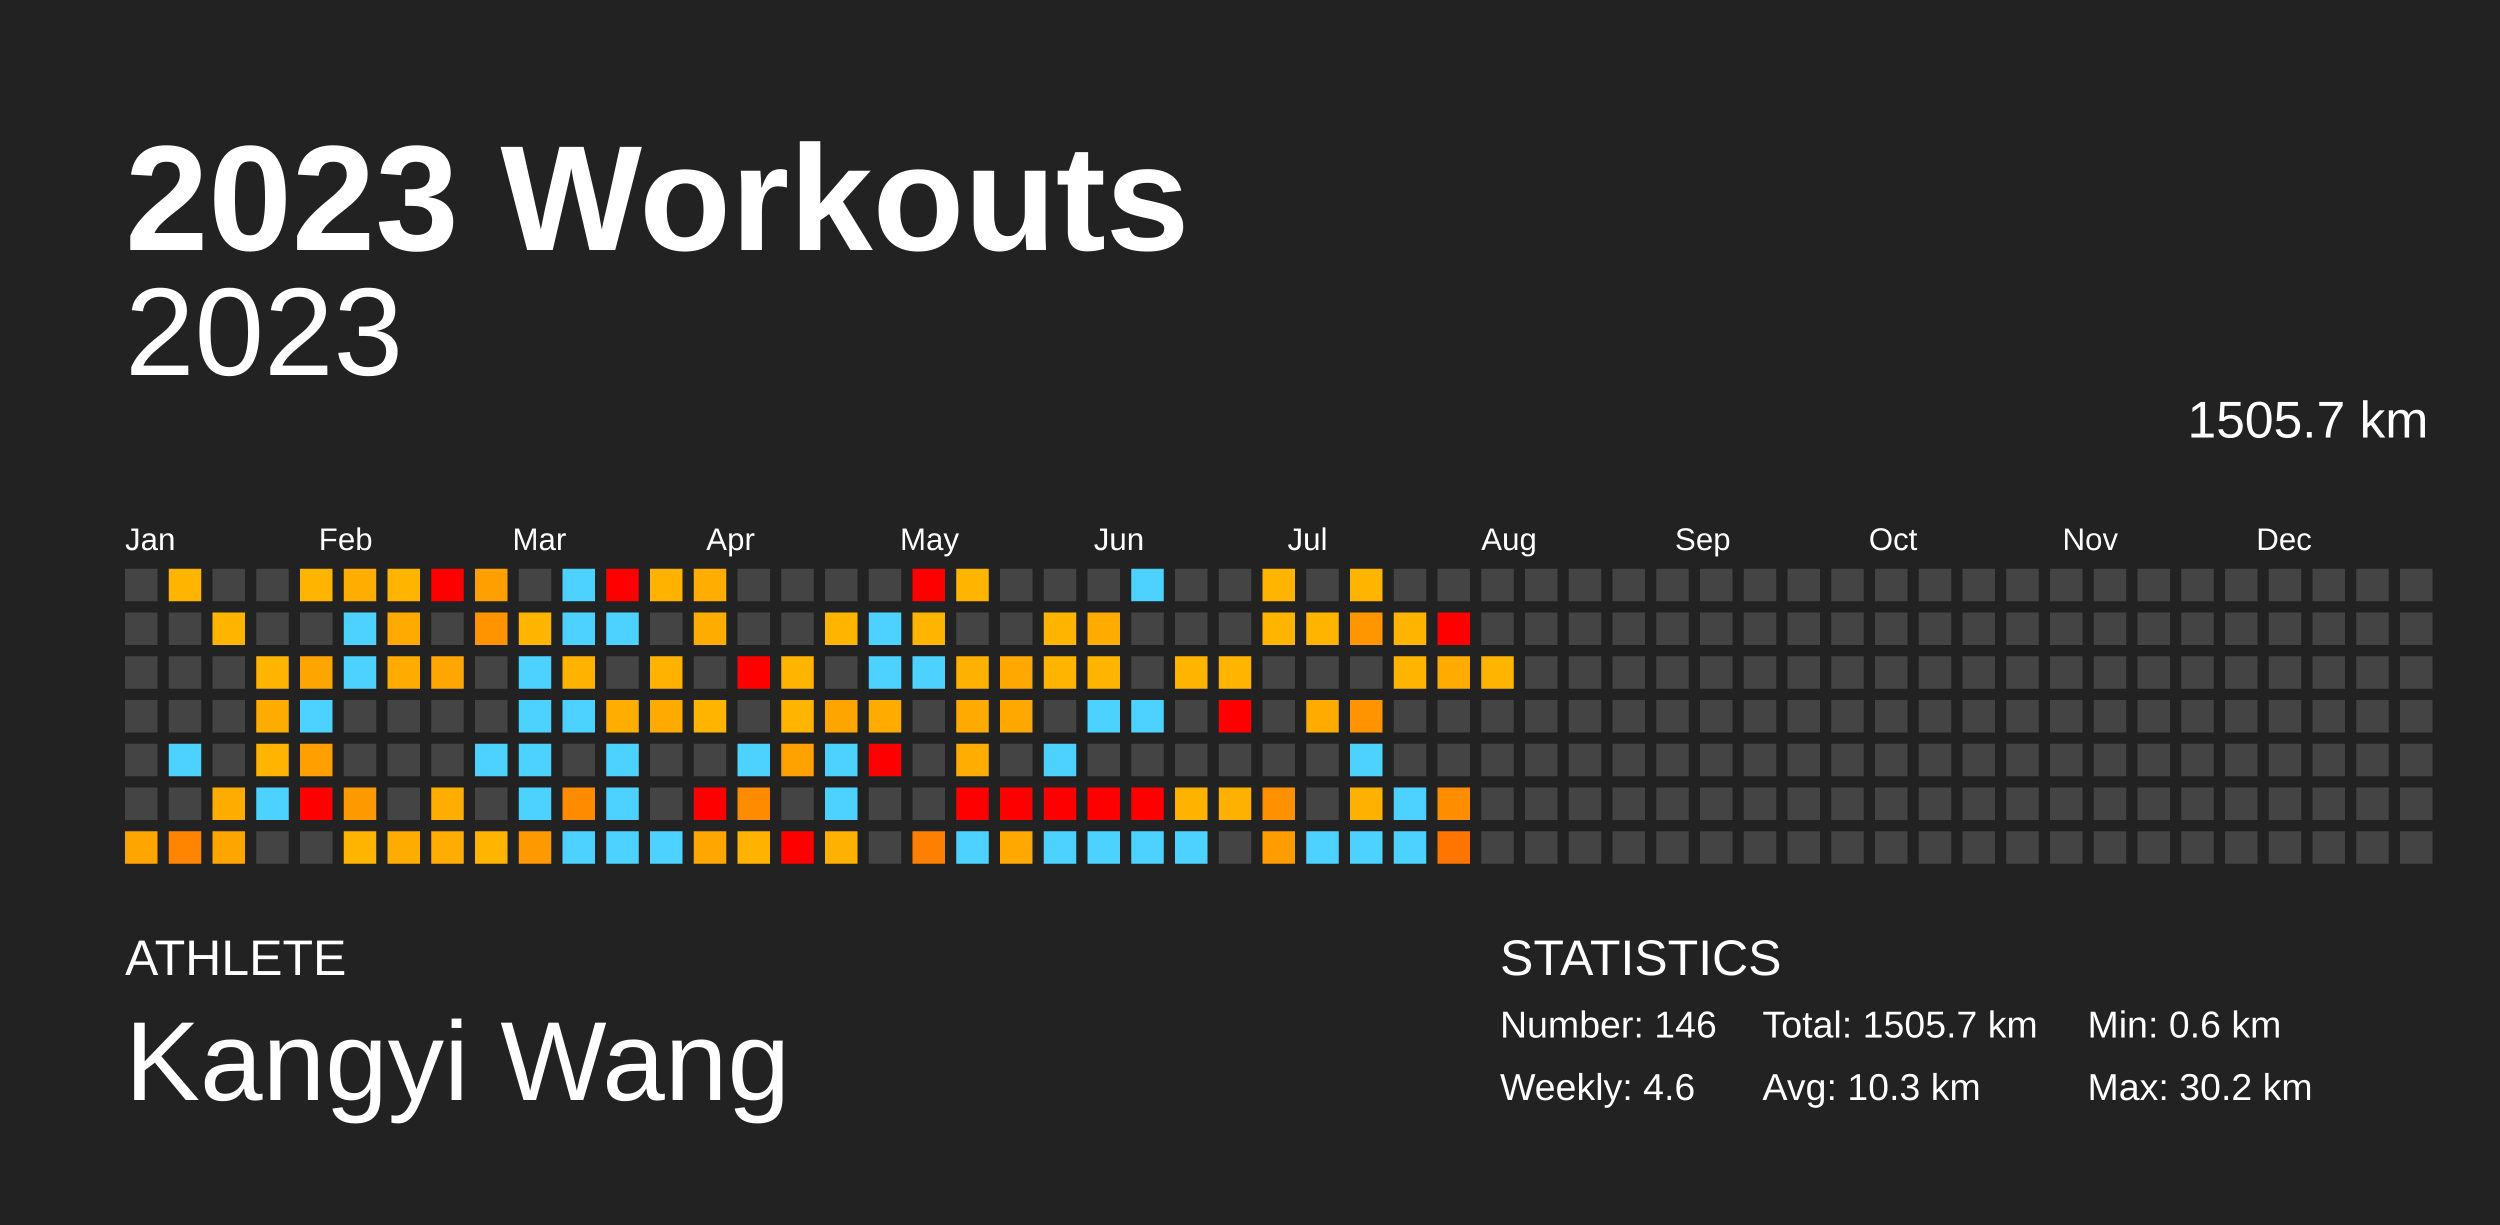
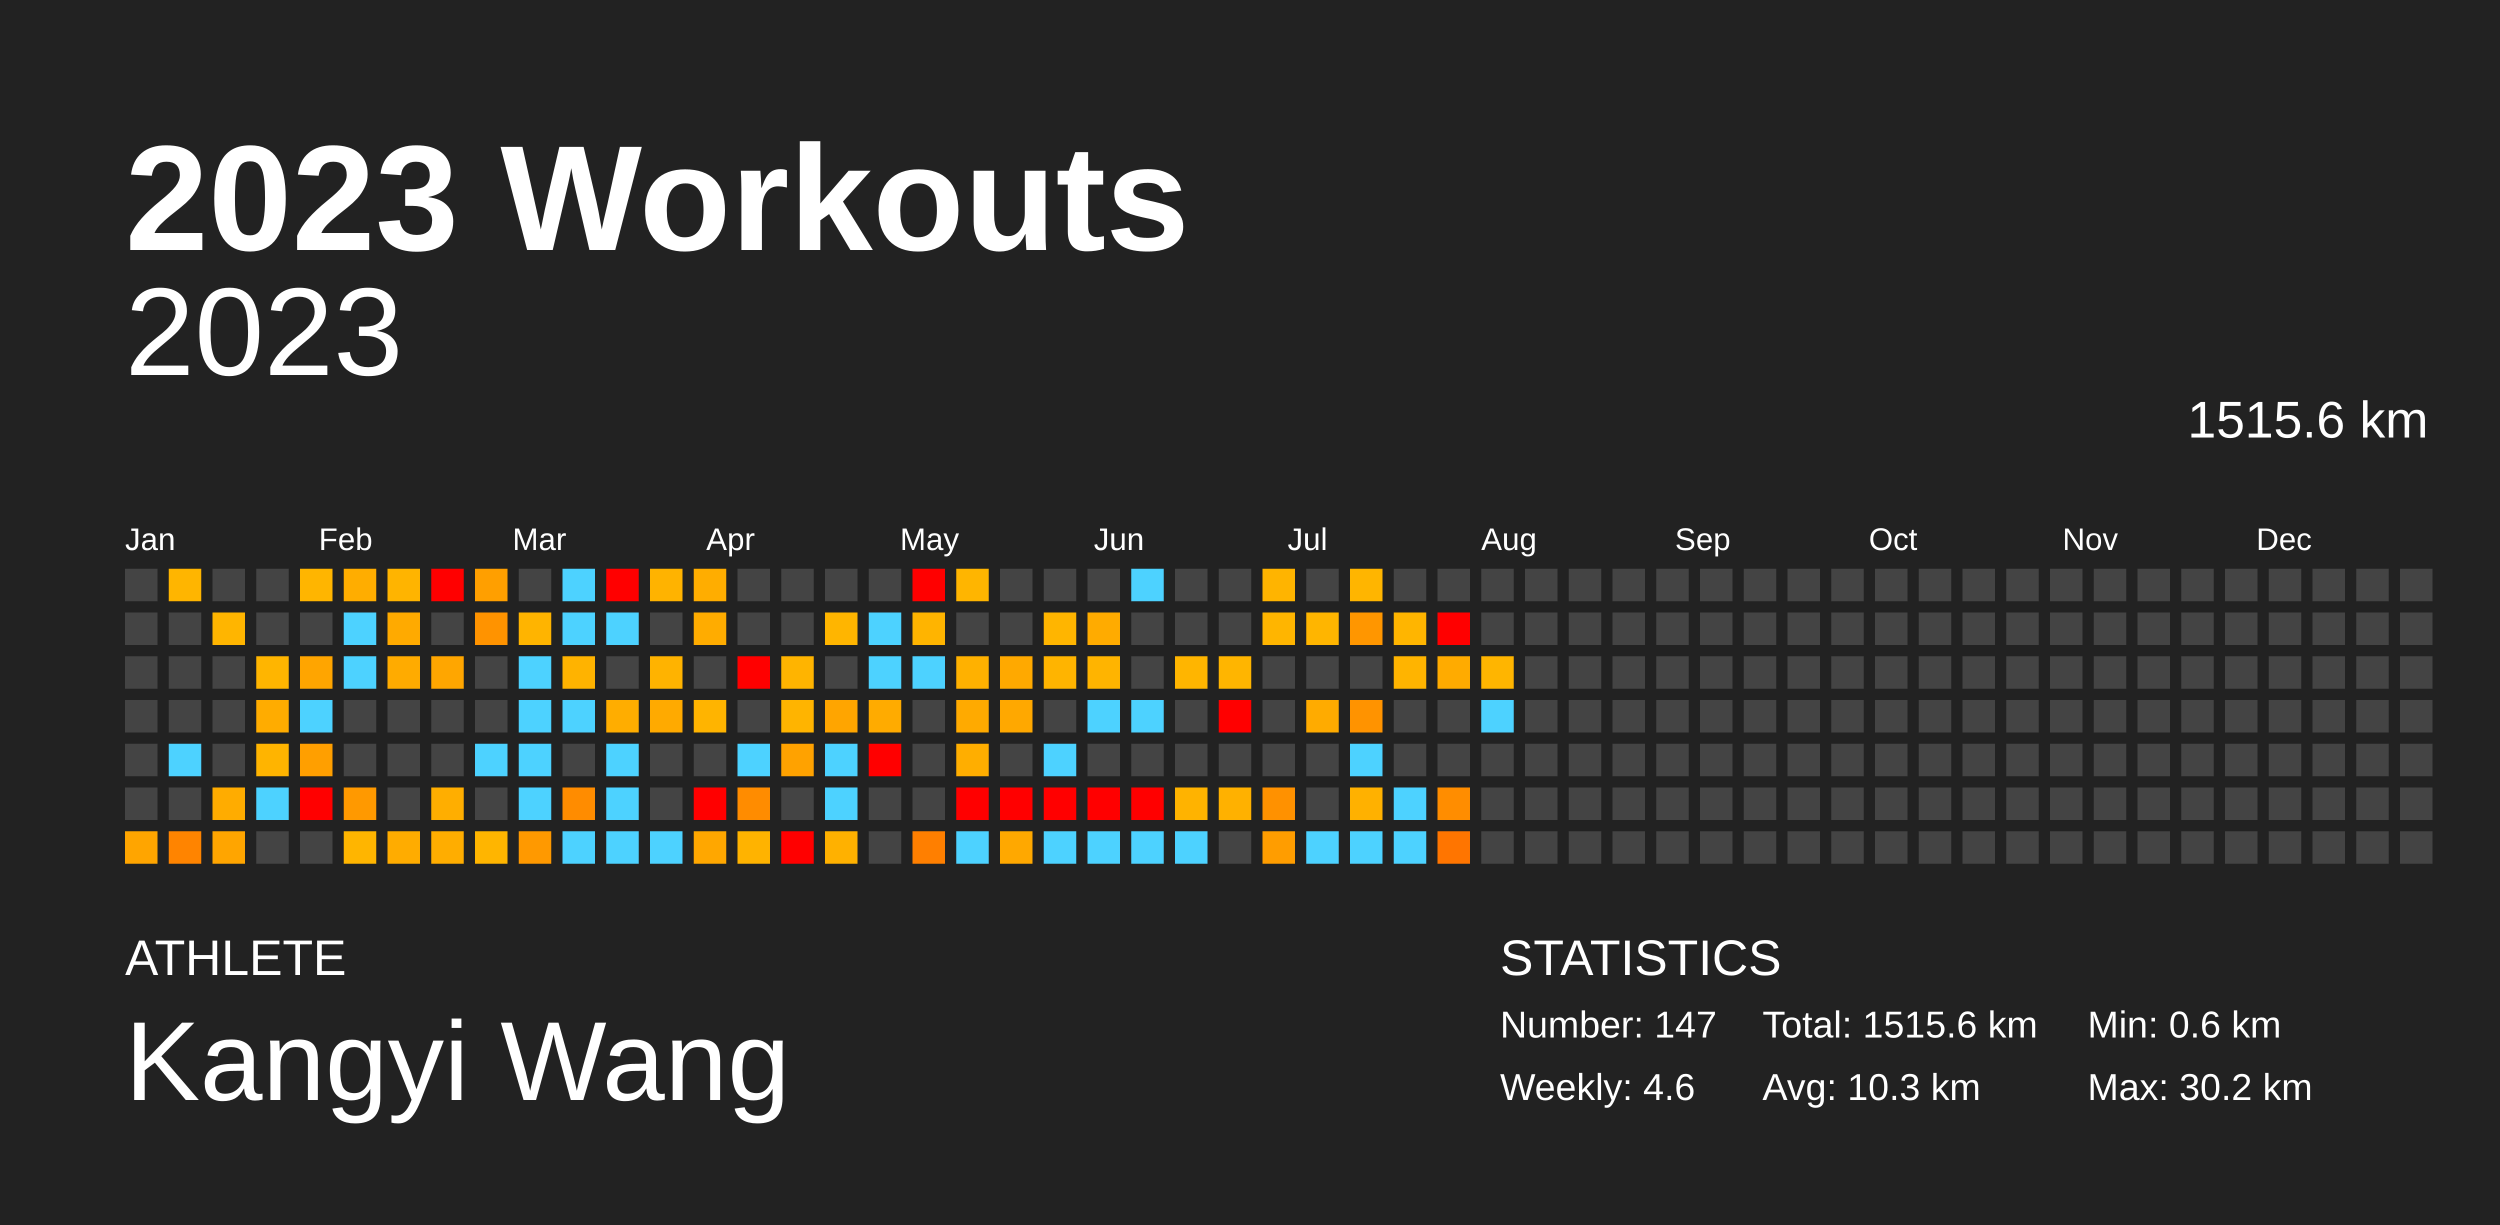
<svg xmlns="http://www.w3.org/2000/svg" baseProfile="full" height="98mm" version="1.1" viewBox="0,0,200,98" width="200mm">
  <defs />
  <rect fill="#222222" height="98" width="200" x="0" y="0" />
  <text fill="#FFFFFF" style="font-size:12px; font-family:Arial; font-weight:bold;" x="10" y="20">2023 Workouts</text>
  <text fill="#FFFFFF" style="font-size:4px; font-family:Arial" x="10" y="78">ATHLETE</text>
  <text fill="#FFFFFF" style="font-size:9px; font-family:Arial" x="10" y="88">Kangyi Wang</text>
  <text fill="#FFFFFF" style="font-size:4px; font-family:Arial" x="120" y="78">STATISTICS</text>
-   <text fill="#FFFFFF" style="font-size:3px; font-family:Arial" x="120" y="83">Number: 146</text>
+   <text fill="#FFFFFF" style="font-size:3px; font-family:Arial" x="120" y="83">Number: 147</text>
  <text fill="#FFFFFF" style="font-size:3px; font-family:Arial" x="120" y="88">Weekly: 4.6</text>
-   <text fill="#FFFFFF" style="font-size:3px; font-family:Arial" x="141" y="83">Total: 1505.7 km</text>
+   <text fill="#FFFFFF" style="font-size:3px; font-family:Arial" x="141" y="83">Total: 1515.6 km</text>
  <text fill="#FFFFFF" style="font-size:3px; font-family:Arial" x="141" y="88">Avg: 10.3 km</text>
  <text fill="#FFFFFF" style="font-size:3px; font-family:Arial" x="167" y="83">Min: 0.6 km</text>
  <text fill="#FFFFFF" style="font-size:3px; font-family:Arial" x="167" y="88">Max: 30.2 km</text>
  <text alignment-baseline="hanging" fill="#FFFFFF" style="font-size:10.0px; font-family:Arial;" x="10" y="30">2023</text>
-   <text alignment-baseline="hanging" fill="#FFFFFF" style="font-size:4.125px; font-family:Arial;" x="175" y="35">1505.7 km</text>
+   <text alignment-baseline="hanging" fill="#FFFFFF" style="font-size:4.125px; font-family:Arial;" x="175" y="35">1515.6 km</text>
  <text fill="#FFFFFF" style="font-size:2.5px; font-family:Arial" x="10.0" y="44">Jan</text>
  <text fill="#FFFFFF" style="font-size:2.5px; font-family:Arial" x="25.5" y="44">Feb</text>
  <text fill="#FFFFFF" style="font-size:2.5px; font-family:Arial" x="41.0" y="44">Mar</text>
  <text fill="#FFFFFF" style="font-size:2.5px; font-family:Arial" x="56.5" y="44">Apr</text>
  <text fill="#FFFFFF" style="font-size:2.5px; font-family:Arial" x="72.0" y="44">May</text>
  <text fill="#FFFFFF" style="font-size:2.5px; font-family:Arial" x="87.5" y="44">Jun</text>
  <text fill="#FFFFFF" style="font-size:2.5px; font-family:Arial" x="103.0" y="44">Jul</text>
  <text fill="#FFFFFF" style="font-size:2.5px; font-family:Arial" x="118.5" y="44">Aug</text>
  <text fill="#FFFFFF" style="font-size:2.5px; font-family:Arial" x="134.0" y="44">Sep</text>
  <text fill="#FFFFFF" style="font-size:2.5px; font-family:Arial" x="149.5" y="44">Oct</text>
  <text fill="#FFFFFF" style="font-size:2.5px; font-family:Arial" x="165.0" y="44">Nov</text>
  <text fill="#FFFFFF" style="font-size:2.5px; font-family:Arial" x="180.5" y="44">Dec</text>
  <rect fill="#444444" height="2.6" width="2.6" x="10.0" y="45.5" />
  <rect fill="#444444" height="2.6" width="2.6" x="10.0" y="49.0" />
  <rect fill="#444444" height="2.6" width="2.6" x="10.0" y="52.5" />
  <rect fill="#444444" height="2.6" width="2.6" x="10.0" y="56.0" />
  <rect fill="#444444" height="2.6" width="2.6" x="10.0" y="59.5" />
  <rect fill="#444444" height="2.6" width="2.6" x="10.0" y="63.0" />
  <rect fill="#ffa500" height="2.6" width="2.6" x="10.0" y="66.5" />
  <rect fill="#ffb500" height="2.6" width="2.6" x="13.5" y="45.5" />
  <rect fill="#444444" height="2.6" width="2.6" x="13.5" y="49.0" />
  <rect fill="#444444" height="2.6" width="2.6" x="13.5" y="52.5" />
  <rect fill="#444444" height="2.6" width="2.6" x="13.5" y="56.0" />
  <rect fill="#4dd2ff" height="2.6" width="2.6" x="13.5" y="59.5" />
  <rect fill="#444444" height="2.6" width="2.6" x="13.5" y="63.0" />
  <rect fill="#ff8400" height="2.6" width="2.6" x="13.5" y="66.5" />
  <rect fill="#444444" height="2.6" width="2.6" x="17.0" y="45.5" />
  <rect fill="#ffb500" height="2.6" width="2.6" x="17.0" y="49.0" />
  <rect fill="#444444" height="2.6" width="2.6" x="17.0" y="52.5" />
  <rect fill="#444444" height="2.6" width="2.6" x="17.0" y="56.0" />
  <rect fill="#444444" height="2.6" width="2.6" x="17.0" y="59.5" />
  <rect fill="#ffac00" height="2.6" width="2.6" x="17.0" y="63.0" />
  <rect fill="#ffa500" height="2.6" width="2.6" x="17.0" y="66.5" />
  <rect fill="#444444" height="2.6" width="2.6" x="20.5" y="45.5" />
  <rect fill="#444444" height="2.6" width="2.6" x="20.5" y="49.0" />
  <rect fill="#ffb500" height="2.6" width="2.6" x="20.5" y="52.5" />
  <rect fill="#ffac00" height="2.6" width="2.6" x="20.5" y="56.0" />
  <rect fill="#ffb400" height="2.6" width="2.6" x="20.5" y="59.5" />
  <rect fill="#4dd2ff" height="2.6" width="2.6" x="20.5" y="63.0" />
  <rect fill="#444444" height="2.6" width="2.6" x="20.5" y="66.5" />
  <rect fill="#ffb500" height="2.6" width="2.6" x="24.0" y="45.5" />
  <rect fill="#444444" height="2.6" width="2.6" x="24.0" y="49.0" />
  <rect fill="#ffa500" height="2.6" width="2.6" x="24.0" y="52.5" />
  <rect fill="#4dd2ff" height="2.6" width="2.6" x="24.0" y="56.0" />
  <rect fill="#ff9f00" height="2.6" width="2.6" x="24.0" y="59.5" />
  <rect fill="red" height="2.6" width="2.6" x="24.0" y="63.0" />
  <rect fill="#444444" height="2.6" width="2.6" x="24.0" y="66.5" />
  <rect fill="#ffad00" height="2.6" width="2.6" x="27.5" y="45.5" />
  <rect fill="#4dd2ff" height="2.6" width="2.6" x="27.5" y="49.0" />
  <rect fill="#4dd2ff" height="2.6" width="2.6" x="27.5" y="52.5" />
  <rect fill="#444444" height="2.6" width="2.6" x="27.5" y="56.0" />
  <rect fill="#444444" height="2.6" width="2.6" x="27.5" y="59.5" />
  <rect fill="#ff9900" height="2.6" width="2.6" x="27.5" y="63.0" />
  <rect fill="#ffb500" height="2.6" width="2.6" x="27.5" y="66.5" />
  <rect fill="#ffb400" height="2.6" width="2.6" x="31.0" y="45.5" />
  <rect fill="#ffaa00" height="2.6" width="2.6" x="31.0" y="49.0" />
  <rect fill="#ffab00" height="2.6" width="2.6" x="31.0" y="52.5" />
  <rect fill="#444444" height="2.6" width="2.6" x="31.0" y="56.0" />
  <rect fill="#444444" height="2.6" width="2.6" x="31.0" y="59.5" />
  <rect fill="#444444" height="2.6" width="2.6" x="31.0" y="63.0" />
  <rect fill="#ffac00" height="2.6" width="2.6" x="31.0" y="66.5" />
  <rect fill="red" height="2.6" width="2.6" x="34.5" y="45.5" />
  <rect fill="#444444" height="2.6" width="2.6" x="34.5" y="49.0" />
  <rect fill="#ffa600" height="2.6" width="2.6" x="34.5" y="52.5" />
  <rect fill="#444444" height="2.6" width="2.6" x="34.5" y="56.0" />
  <rect fill="#444444" height="2.6" width="2.6" x="34.5" y="59.5" />
  <rect fill="#ffae00" height="2.6" width="2.6" x="34.5" y="63.0" />
  <rect fill="#ffad00" height="2.6" width="2.6" x="34.5" y="66.5" />
  <rect fill="#ff9f00" height="2.6" width="2.6" x="38.0" y="45.5" />
  <rect fill="#ff9300" height="2.6" width="2.6" x="38.0" y="49.0" />
  <rect fill="#444444" height="2.6" width="2.6" x="38.0" y="52.5" />
  <rect fill="#444444" height="2.6" width="2.6" x="38.0" y="56.0" />
  <rect fill="#4dd2ff" height="2.6" width="2.6" x="38.0" y="59.5" />
  <rect fill="#444444" height="2.6" width="2.6" x="38.0" y="63.0" />
  <rect fill="#ffb500" height="2.6" width="2.6" x="38.0" y="66.5" />
  <rect fill="#444444" height="2.6" width="2.6" x="41.5" y="45.5" />
  <rect fill="#ffb400" height="2.6" width="2.6" x="41.5" y="49.0" />
  <rect fill="#4dd2ff" height="2.6" width="2.6" x="41.5" y="52.5" />
  <rect fill="#4dd2ff" height="2.6" width="2.6" x="41.5" y="56.0" />
  <rect fill="#4dd2ff" height="2.6" width="2.6" x="41.5" y="59.5" />
  <rect fill="#4dd2ff" height="2.6" width="2.6" x="41.5" y="63.0" />
  <rect fill="#ff9900" height="2.6" width="2.6" x="41.5" y="66.5" />
  <rect fill="#4dd2ff" height="2.6" width="2.6" x="45.0" y="45.5" />
  <rect fill="#4dd2ff" height="2.6" width="2.6" x="45.0" y="49.0" />
  <rect fill="#ffb300" height="2.6" width="2.6" x="45.0" y="52.5" />
  <rect fill="#4dd2ff" height="2.6" width="2.6" x="45.0" y="56.0" />
  <rect fill="#444444" height="2.6" width="2.6" x="45.0" y="59.5" />
  <rect fill="#ff8c00" height="2.6" width="2.6" x="45.0" y="63.0" />
  <rect fill="#4dd2ff" height="2.6" width="2.6" x="45.0" y="66.5" />
  <rect fill="red" height="2.6" width="2.6" x="48.5" y="45.5" />
  <rect fill="#4dd2ff" height="2.6" width="2.6" x="48.5" y="49.0" />
  <rect fill="#444444" height="2.6" width="2.6" x="48.5" y="52.5" />
  <rect fill="#ffad00" height="2.6" width="2.6" x="48.5" y="56.0" />
  <rect fill="#4dd2ff" height="2.6" width="2.6" x="48.5" y="59.5" />
  <rect fill="#4dd2ff" height="2.6" width="2.6" x="48.5" y="63.0" />
  <rect fill="#4dd2ff" height="2.6" width="2.6" x="48.5" y="66.5" />
  <rect fill="#ffb300" height="2.6" width="2.6" x="52.0" y="45.5" />
  <rect fill="#444444" height="2.6" width="2.6" x="52.0" y="49.0" />
  <rect fill="#ffb300" height="2.6" width="2.6" x="52.0" y="52.5" />
  <rect fill="#ffaa00" height="2.6" width="2.6" x="52.0" y="56.0" />
  <rect fill="#444444" height="2.6" width="2.6" x="52.0" y="59.5" />
  <rect fill="#444444" height="2.6" width="2.6" x="52.0" y="63.0" />
  <rect fill="#4dd2ff" height="2.6" width="2.6" x="52.0" y="66.5" />
  <rect fill="#ffad00" height="2.6" width="2.6" x="55.5" y="45.5" />
  <rect fill="#ffac00" height="2.6" width="2.6" x="55.5" y="49.0" />
  <rect fill="#444444" height="2.6" width="2.6" x="55.5" y="52.5" />
  <rect fill="#ffb400" height="2.6" width="2.6" x="55.5" y="56.0" />
  <rect fill="#444444" height="2.6" width="2.6" x="55.5" y="59.5" />
  <rect fill="red" height="2.6" width="2.6" x="55.5" y="63.0" />
  <rect fill="#ffa700" height="2.6" width="2.6" x="55.5" y="66.5" />
  <rect fill="#444444" height="2.6" width="2.6" x="59.0" y="45.5" />
  <rect fill="#444444" height="2.6" width="2.6" x="59.0" y="49.0" />
  <rect fill="red" height="2.6" width="2.6" x="59.0" y="52.5" />
  <rect fill="#444444" height="2.6" width="2.6" x="59.0" y="56.0" />
  <rect fill="#4dd2ff" height="2.6" width="2.6" x="59.0" y="59.5" />
  <rect fill="#ff8c00" height="2.6" width="2.6" x="59.0" y="63.0" />
  <rect fill="#ffb300" height="2.6" width="2.6" x="59.0" y="66.5" />
  <rect fill="#444444" height="2.6" width="2.6" x="62.5" y="45.5" />
  <rect fill="#444444" height="2.6" width="2.6" x="62.5" y="49.0" />
  <rect fill="#ffb400" height="2.6" width="2.6" x="62.5" y="52.5" />
  <rect fill="#ffb400" height="2.6" width="2.6" x="62.5" y="56.0" />
  <rect fill="#ffa200" height="2.6" width="2.6" x="62.5" y="59.5" />
  <rect fill="#444444" height="2.6" width="2.6" x="62.5" y="63.0" />
  <rect fill="red" height="2.6" width="2.6" x="62.5" y="66.5" />
  <rect fill="#444444" height="2.6" width="2.6" x="66.0" y="45.5" />
  <rect fill="#ffb500" height="2.6" width="2.6" x="66.0" y="49.0" />
  <rect fill="#444444" height="2.6" width="2.6" x="66.0" y="52.5" />
  <rect fill="#ffa500" height="2.6" width="2.6" x="66.0" y="56.0" />
  <rect fill="#4dd2ff" height="2.6" width="2.6" x="66.0" y="59.5" />
  <rect fill="#4dd2ff" height="2.6" width="2.6" x="66.0" y="63.0" />
  <rect fill="#ffb100" height="2.6" width="2.6" x="66.0" y="66.5" />
  <rect fill="#444444" height="2.6" width="2.6" x="69.5" y="45.5" />
  <rect fill="#4dd2ff" height="2.6" width="2.6" x="69.5" y="49.0" />
  <rect fill="#4dd2ff" height="2.6" width="2.6" x="69.5" y="52.5" />
  <rect fill="#ffab00" height="2.6" width="2.6" x="69.5" y="56.0" />
  <rect fill="red" height="2.6" width="2.6" x="69.5" y="59.5" />
  <rect fill="#444444" height="2.6" width="2.6" x="69.5" y="63.0" />
  <rect fill="#444444" height="2.6" width="2.6" x="69.5" y="66.5" />
  <rect fill="red" height="2.6" width="2.6" x="73.0" y="45.5" />
  <rect fill="#ffb400" height="2.6" width="2.6" x="73.0" y="49.0" />
  <rect fill="#4dd2ff" height="2.6" width="2.6" x="73.0" y="52.5" />
  <rect fill="#444444" height="2.6" width="2.6" x="73.0" y="56.0" />
  <rect fill="#444444" height="2.6" width="2.6" x="73.0" y="59.5" />
  <rect fill="#444444" height="2.6" width="2.6" x="73.0" y="63.0" />
  <rect fill="#ff7f00" height="2.6" width="2.6" x="73.0" y="66.5" />
  <rect fill="#ffb500" height="2.6" width="2.6" x="76.5" y="45.5" />
  <rect fill="#444444" height="2.6" width="2.6" x="76.5" y="49.0" />
  <rect fill="#ffb100" height="2.6" width="2.6" x="76.5" y="52.5" />
  <rect fill="#ffaa00" height="2.6" width="2.6" x="76.5" y="56.0" />
  <rect fill="#ffae00" height="2.6" width="2.6" x="76.5" y="59.5" />
  <rect fill="red" height="2.6" width="2.6" x="76.5" y="63.0" />
  <rect fill="#4dd2ff" height="2.6" width="2.6" x="76.5" y="66.5" />
  <rect fill="#444444" height="2.6" width="2.6" x="80.0" y="45.5" />
  <rect fill="#444444" height="2.6" width="2.6" x="80.0" y="49.0" />
  <rect fill="#ffa900" height="2.6" width="2.6" x="80.0" y="52.5" />
  <rect fill="#ffa800" height="2.6" width="2.6" x="80.0" y="56.0" />
  <rect fill="#444444" height="2.6" width="2.6" x="80.0" y="59.5" />
  <rect fill="red" height="2.6" width="2.6" x="80.0" y="63.0" />
  <rect fill="#ffa800" height="2.6" width="2.6" x="80.0" y="66.5" />
  <rect fill="#444444" height="2.6" width="2.6" x="83.5" y="45.5" />
  <rect fill="#ffb500" height="2.6" width="2.6" x="83.5" y="49.0" />
  <rect fill="#ffb400" height="2.6" width="2.6" x="83.5" y="52.5" />
  <rect fill="#444444" height="2.6" width="2.6" x="83.5" y="56.0" />
  <rect fill="#4dd2ff" height="2.6" width="2.6" x="83.5" y="59.5" />
  <rect fill="red" height="2.6" width="2.6" x="83.5" y="63.0" />
  <rect fill="#4dd2ff" height="2.6" width="2.6" x="83.5" y="66.5" />
  <rect fill="#444444" height="2.6" width="2.6" x="87.0" y="45.5" />
  <rect fill="#ffab00" height="2.6" width="2.6" x="87.0" y="49.0" />
  <rect fill="#ffb400" height="2.6" width="2.6" x="87.0" y="52.5" />
  <rect fill="#4dd2ff" height="2.6" width="2.6" x="87.0" y="56.0" />
  <rect fill="#444444" height="2.6" width="2.6" x="87.0" y="59.5" />
  <rect fill="red" height="2.6" width="2.6" x="87.0" y="63.0" />
  <rect fill="#4dd2ff" height="2.6" width="2.6" x="87.0" y="66.5" />
  <rect fill="#4dd2ff" height="2.6" width="2.6" x="90.5" y="45.5" />
  <rect fill="#444444" height="2.6" width="2.6" x="90.5" y="49.0" />
  <rect fill="#444444" height="2.6" width="2.6" x="90.5" y="52.5" />
  <rect fill="#4dd2ff" height="2.6" width="2.6" x="90.5" y="56.0" />
  <rect fill="#444444" height="2.6" width="2.6" x="90.5" y="59.5" />
  <rect fill="red" height="2.6" width="2.6" x="90.5" y="63.0" />
  <rect fill="#4dd2ff" height="2.6" width="2.6" x="90.5" y="66.5" />
  <rect fill="#444444" height="2.6" width="2.6" x="94.0" y="45.5" />
  <rect fill="#444444" height="2.6" width="2.6" x="94.0" y="49.0" />
  <rect fill="#ffb500" height="2.6" width="2.6" x="94.0" y="52.5" />
  <rect fill="#444444" height="2.6" width="2.6" x="94.0" y="56.0" />
  <rect fill="#444444" height="2.6" width="2.6" x="94.0" y="59.5" />
  <rect fill="#ffb300" height="2.6" width="2.6" x="94.0" y="63.0" />
  <rect fill="#4dd2ff" height="2.6" width="2.6" x="94.0" y="66.5" />
  <rect fill="#444444" height="2.6" width="2.6" x="97.5" y="45.5" />
  <rect fill="#444444" height="2.6" width="2.6" x="97.5" y="49.0" />
  <rect fill="#ffb500" height="2.6" width="2.6" x="97.5" y="52.5" />
  <rect fill="red" height="2.6" width="2.6" x="97.5" y="56.0" />
  <rect fill="#444444" height="2.6" width="2.6" x="97.5" y="59.5" />
  <rect fill="#ffb100" height="2.6" width="2.6" x="97.5" y="63.0" />
  <rect fill="#444444" height="2.6" width="2.6" x="97.5" y="66.5" />
  <rect fill="#ffb400" height="2.6" width="2.6" x="101.0" y="45.5" />
  <rect fill="#ffb500" height="2.6" width="2.6" x="101.0" y="49.0" />
  <rect fill="#444444" height="2.6" width="2.6" x="101.0" y="52.5" />
  <rect fill="#444444" height="2.6" width="2.6" x="101.0" y="56.0" />
  <rect fill="#444444" height="2.6" width="2.6" x="101.0" y="59.5" />
  <rect fill="#ff9100" height="2.6" width="2.6" x="101.0" y="63.0" />
  <rect fill="#ff9d00" height="2.6" width="2.6" x="101.0" y="66.5" />
  <rect fill="#444444" height="2.6" width="2.6" x="104.5" y="45.5" />
  <rect fill="#ffb500" height="2.6" width="2.6" x="104.5" y="49.0" />
  <rect fill="#444444" height="2.6" width="2.6" x="104.5" y="52.5" />
  <rect fill="#ffab00" height="2.6" width="2.6" x="104.5" y="56.0" />
  <rect fill="#444444" height="2.6" width="2.6" x="104.5" y="59.5" />
  <rect fill="#444444" height="2.6" width="2.6" x="104.5" y="63.0" />
  <rect fill="#4dd2ff" height="2.6" width="2.6" x="104.5" y="66.5" />
  <rect fill="#ffb500" height="2.6" width="2.6" x="108.0" y="45.5" />
  <rect fill="#ff9600" height="2.6" width="2.6" x="108.0" y="49.0" />
  <rect fill="#444444" height="2.6" width="2.6" x="108.0" y="52.5" />
  <rect fill="#ff9300" height="2.6" width="2.6" x="108.0" y="56.0" />
  <rect fill="#4dd2ff" height="2.6" width="2.6" x="108.0" y="59.5" />
  <rect fill="#ffb100" height="2.6" width="2.6" x="108.0" y="63.0" />
  <rect fill="#4dd2ff" height="2.6" width="2.6" x="108.0" y="66.5" />
  <rect fill="#444444" height="2.6" width="2.6" x="111.5" y="45.5" />
  <rect fill="#ffb500" height="2.6" width="2.6" x="111.5" y="49.0" />
  <rect fill="#ffb400" height="2.6" width="2.6" x="111.5" y="52.5" />
  <rect fill="#444444" height="2.6" width="2.6" x="111.5" y="56.0" />
  <rect fill="#444444" height="2.6" width="2.6" x="111.5" y="59.5" />
  <rect fill="#4dd2ff" height="2.6" width="2.6" x="111.5" y="63.0" />
  <rect fill="#4dd2ff" height="2.6" width="2.6" x="111.5" y="66.5" />
  <rect fill="#444444" height="2.6" width="2.6" x="115.0" y="45.5" />
  <rect fill="red" height="2.6" width="2.6" x="115.0" y="49.0" />
  <rect fill="#ffab00" height="2.6" width="2.6" x="115.0" y="52.5" />
  <rect fill="#444444" height="2.6" width="2.6" x="115.0" y="56.0" />
  <rect fill="#444444" height="2.6" width="2.6" x="115.0" y="59.5" />
  <rect fill="#ff8d00" height="2.6" width="2.6" x="115.0" y="63.0" />
  <rect fill="#ff7500" height="2.6" width="2.6" x="115.0" y="66.5" />
  <rect fill="#444444" height="2.6" width="2.6" x="118.5" y="45.5" />
  <rect fill="#444444" height="2.6" width="2.6" x="118.5" y="49.0" />
  <rect fill="#ffb500" height="2.6" width="2.6" x="118.5" y="52.5" />
-   <rect fill="#444444" height="2.6" width="2.6" x="118.5" y="56.0" />
+   <rect fill="#4dd2ff" height="2.6" width="2.6" x="118.5" y="56.0" />
  <rect fill="#444444" height="2.6" width="2.6" x="118.5" y="59.5" />
  <rect fill="#444444" height="2.6" width="2.6" x="118.5" y="63.0" />
  <rect fill="#444444" height="2.6" width="2.6" x="118.5" y="66.5" />
  <rect fill="#444444" height="2.6" width="2.6" x="122.0" y="45.5" />
  <rect fill="#444444" height="2.6" width="2.6" x="122.0" y="49.0" />
  <rect fill="#444444" height="2.6" width="2.6" x="122.0" y="52.5" />
  <rect fill="#444444" height="2.6" width="2.6" x="122.0" y="56.0" />
  <rect fill="#444444" height="2.6" width="2.6" x="122.0" y="59.5" />
  <rect fill="#444444" height="2.6" width="2.6" x="122.0" y="63.0" />
  <rect fill="#444444" height="2.6" width="2.6" x="122.0" y="66.5" />
  <rect fill="#444444" height="2.6" width="2.6" x="125.5" y="45.5" />
  <rect fill="#444444" height="2.6" width="2.6" x="125.5" y="49.0" />
  <rect fill="#444444" height="2.6" width="2.6" x="125.5" y="52.5" />
  <rect fill="#444444" height="2.6" width="2.6" x="125.5" y="56.0" />
  <rect fill="#444444" height="2.6" width="2.6" x="125.5" y="59.5" />
  <rect fill="#444444" height="2.6" width="2.6" x="125.5" y="63.0" />
  <rect fill="#444444" height="2.6" width="2.6" x="125.5" y="66.5" />
  <rect fill="#444444" height="2.6" width="2.6" x="129.0" y="45.5" />
  <rect fill="#444444" height="2.6" width="2.6" x="129.0" y="49.0" />
  <rect fill="#444444" height="2.6" width="2.6" x="129.0" y="52.5" />
  <rect fill="#444444" height="2.6" width="2.6" x="129.0" y="56.0" />
  <rect fill="#444444" height="2.6" width="2.6" x="129.0" y="59.5" />
  <rect fill="#444444" height="2.6" width="2.6" x="129.0" y="63.0" />
  <rect fill="#444444" height="2.6" width="2.6" x="129.0" y="66.5" />
  <rect fill="#444444" height="2.6" width="2.6" x="132.5" y="45.5" />
  <rect fill="#444444" height="2.6" width="2.6" x="132.5" y="49.0" />
  <rect fill="#444444" height="2.6" width="2.6" x="132.5" y="52.5" />
  <rect fill="#444444" height="2.6" width="2.6" x="132.5" y="56.0" />
  <rect fill="#444444" height="2.6" width="2.6" x="132.5" y="59.5" />
  <rect fill="#444444" height="2.6" width="2.6" x="132.5" y="63.0" />
  <rect fill="#444444" height="2.6" width="2.6" x="132.5" y="66.5" />
  <rect fill="#444444" height="2.6" width="2.6" x="136.0" y="45.5" />
  <rect fill="#444444" height="2.6" width="2.6" x="136.0" y="49.0" />
  <rect fill="#444444" height="2.6" width="2.6" x="136.0" y="52.5" />
  <rect fill="#444444" height="2.6" width="2.6" x="136.0" y="56.0" />
  <rect fill="#444444" height="2.6" width="2.6" x="136.0" y="59.5" />
  <rect fill="#444444" height="2.6" width="2.6" x="136.0" y="63.0" />
  <rect fill="#444444" height="2.6" width="2.6" x="136.0" y="66.5" />
  <rect fill="#444444" height="2.6" width="2.6" x="139.5" y="45.5" />
  <rect fill="#444444" height="2.6" width="2.6" x="139.5" y="49.0" />
  <rect fill="#444444" height="2.6" width="2.6" x="139.5" y="52.5" />
  <rect fill="#444444" height="2.6" width="2.6" x="139.5" y="56.0" />
  <rect fill="#444444" height="2.6" width="2.6" x="139.5" y="59.5" />
  <rect fill="#444444" height="2.6" width="2.6" x="139.5" y="63.0" />
  <rect fill="#444444" height="2.6" width="2.6" x="139.5" y="66.5" />
  <rect fill="#444444" height="2.6" width="2.6" x="143.0" y="45.5" />
  <rect fill="#444444" height="2.6" width="2.6" x="143.0" y="49.0" />
  <rect fill="#444444" height="2.6" width="2.6" x="143.0" y="52.5" />
  <rect fill="#444444" height="2.6" width="2.6" x="143.0" y="56.0" />
  <rect fill="#444444" height="2.6" width="2.6" x="143.0" y="59.5" />
  <rect fill="#444444" height="2.6" width="2.6" x="143.0" y="63.0" />
  <rect fill="#444444" height="2.6" width="2.6" x="143.0" y="66.5" />
  <rect fill="#444444" height="2.6" width="2.6" x="146.5" y="45.5" />
  <rect fill="#444444" height="2.6" width="2.6" x="146.5" y="49.0" />
  <rect fill="#444444" height="2.6" width="2.6" x="146.5" y="52.5" />
  <rect fill="#444444" height="2.6" width="2.6" x="146.5" y="56.0" />
  <rect fill="#444444" height="2.6" width="2.6" x="146.5" y="59.5" />
  <rect fill="#444444" height="2.6" width="2.6" x="146.5" y="63.0" />
  <rect fill="#444444" height="2.6" width="2.6" x="146.5" y="66.5" />
  <rect fill="#444444" height="2.6" width="2.6" x="150.0" y="45.5" />
  <rect fill="#444444" height="2.6" width="2.6" x="150.0" y="49.0" />
  <rect fill="#444444" height="2.6" width="2.6" x="150.0" y="52.5" />
  <rect fill="#444444" height="2.6" width="2.6" x="150.0" y="56.0" />
  <rect fill="#444444" height="2.6" width="2.6" x="150.0" y="59.5" />
  <rect fill="#444444" height="2.6" width="2.6" x="150.0" y="63.0" />
  <rect fill="#444444" height="2.6" width="2.6" x="150.0" y="66.5" />
  <rect fill="#444444" height="2.6" width="2.6" x="153.5" y="45.5" />
  <rect fill="#444444" height="2.6" width="2.6" x="153.5" y="49.0" />
  <rect fill="#444444" height="2.6" width="2.6" x="153.5" y="52.5" />
  <rect fill="#444444" height="2.6" width="2.6" x="153.5" y="56.0" />
  <rect fill="#444444" height="2.6" width="2.6" x="153.5" y="59.5" />
  <rect fill="#444444" height="2.6" width="2.6" x="153.5" y="63.0" />
  <rect fill="#444444" height="2.6" width="2.6" x="153.5" y="66.5" />
  <rect fill="#444444" height="2.6" width="2.6" x="157.0" y="45.5" />
  <rect fill="#444444" height="2.6" width="2.6" x="157.0" y="49.0" />
  <rect fill="#444444" height="2.6" width="2.6" x="157.0" y="52.5" />
  <rect fill="#444444" height="2.6" width="2.6" x="157.0" y="56.0" />
  <rect fill="#444444" height="2.6" width="2.6" x="157.0" y="59.5" />
  <rect fill="#444444" height="2.6" width="2.6" x="157.0" y="63.0" />
  <rect fill="#444444" height="2.6" width="2.6" x="157.0" y="66.5" />
  <rect fill="#444444" height="2.6" width="2.6" x="160.5" y="45.5" />
  <rect fill="#444444" height="2.6" width="2.6" x="160.5" y="49.0" />
  <rect fill="#444444" height="2.6" width="2.6" x="160.5" y="52.5" />
  <rect fill="#444444" height="2.6" width="2.6" x="160.5" y="56.0" />
  <rect fill="#444444" height="2.6" width="2.6" x="160.5" y="59.5" />
  <rect fill="#444444" height="2.6" width="2.6" x="160.5" y="63.0" />
  <rect fill="#444444" height="2.6" width="2.6" x="160.5" y="66.5" />
  <rect fill="#444444" height="2.6" width="2.6" x="164.0" y="45.5" />
  <rect fill="#444444" height="2.6" width="2.6" x="164.0" y="49.0" />
  <rect fill="#444444" height="2.6" width="2.6" x="164.0" y="52.5" />
  <rect fill="#444444" height="2.6" width="2.6" x="164.0" y="56.0" />
  <rect fill="#444444" height="2.6" width="2.6" x="164.0" y="59.5" />
  <rect fill="#444444" height="2.6" width="2.6" x="164.0" y="63.0" />
  <rect fill="#444444" height="2.6" width="2.6" x="164.0" y="66.5" />
  <rect fill="#444444" height="2.6" width="2.6" x="167.5" y="45.5" />
  <rect fill="#444444" height="2.6" width="2.6" x="167.5" y="49.0" />
  <rect fill="#444444" height="2.6" width="2.6" x="167.5" y="52.5" />
  <rect fill="#444444" height="2.6" width="2.6" x="167.5" y="56.0" />
  <rect fill="#444444" height="2.6" width="2.6" x="167.5" y="59.5" />
  <rect fill="#444444" height="2.6" width="2.6" x="167.5" y="63.0" />
  <rect fill="#444444" height="2.6" width="2.6" x="167.5" y="66.5" />
  <rect fill="#444444" height="2.6" width="2.6" x="171.0" y="45.5" />
  <rect fill="#444444" height="2.6" width="2.6" x="171.0" y="49.0" />
  <rect fill="#444444" height="2.6" width="2.6" x="171.0" y="52.5" />
  <rect fill="#444444" height="2.6" width="2.6" x="171.0" y="56.0" />
  <rect fill="#444444" height="2.6" width="2.6" x="171.0" y="59.5" />
  <rect fill="#444444" height="2.6" width="2.6" x="171.0" y="63.0" />
  <rect fill="#444444" height="2.6" width="2.6" x="171.0" y="66.5" />
  <rect fill="#444444" height="2.6" width="2.6" x="174.5" y="45.5" />
  <rect fill="#444444" height="2.6" width="2.6" x="174.5" y="49.0" />
  <rect fill="#444444" height="2.6" width="2.6" x="174.5" y="52.5" />
  <rect fill="#444444" height="2.6" width="2.6" x="174.5" y="56.0" />
  <rect fill="#444444" height="2.6" width="2.6" x="174.5" y="59.5" />
  <rect fill="#444444" height="2.6" width="2.6" x="174.5" y="63.0" />
  <rect fill="#444444" height="2.6" width="2.6" x="174.5" y="66.5" />
  <rect fill="#444444" height="2.6" width="2.6" x="178.0" y="45.5" />
  <rect fill="#444444" height="2.6" width="2.6" x="178.0" y="49.0" />
  <rect fill="#444444" height="2.6" width="2.6" x="178.0" y="52.5" />
  <rect fill="#444444" height="2.6" width="2.6" x="178.0" y="56.0" />
  <rect fill="#444444" height="2.6" width="2.6" x="178.0" y="59.5" />
  <rect fill="#444444" height="2.6" width="2.6" x="178.0" y="63.0" />
  <rect fill="#444444" height="2.6" width="2.6" x="178.0" y="66.5" />
  <rect fill="#444444" height="2.6" width="2.6" x="181.5" y="45.5" />
  <rect fill="#444444" height="2.6" width="2.6" x="181.5" y="49.0" />
  <rect fill="#444444" height="2.6" width="2.6" x="181.5" y="52.5" />
  <rect fill="#444444" height="2.6" width="2.6" x="181.5" y="56.0" />
  <rect fill="#444444" height="2.6" width="2.6" x="181.5" y="59.5" />
  <rect fill="#444444" height="2.6" width="2.6" x="181.5" y="63.0" />
  <rect fill="#444444" height="2.6" width="2.6" x="181.5" y="66.5" />
  <rect fill="#444444" height="2.6" width="2.6" x="185.0" y="45.5" />
  <rect fill="#444444" height="2.6" width="2.6" x="185.0" y="49.0" />
  <rect fill="#444444" height="2.6" width="2.6" x="185.0" y="52.5" />
  <rect fill="#444444" height="2.6" width="2.6" x="185.0" y="56.0" />
  <rect fill="#444444" height="2.6" width="2.6" x="185.0" y="59.5" />
  <rect fill="#444444" height="2.6" width="2.6" x="185.0" y="63.0" />
  <rect fill="#444444" height="2.6" width="2.6" x="185.0" y="66.5" />
  <rect fill="#444444" height="2.6" width="2.6" x="188.5" y="45.5" />
  <rect fill="#444444" height="2.6" width="2.6" x="188.5" y="49.0" />
  <rect fill="#444444" height="2.6" width="2.6" x="188.5" y="52.5" />
  <rect fill="#444444" height="2.6" width="2.6" x="188.5" y="56.0" />
  <rect fill="#444444" height="2.6" width="2.6" x="188.5" y="59.5" />
  <rect fill="#444444" height="2.6" width="2.6" x="188.5" y="63.0" />
  <rect fill="#444444" height="2.6" width="2.6" x="188.5" y="66.5" />
  <rect fill="#444444" height="2.6" width="2.6" x="192.0" y="45.5" />
  <rect fill="#444444" height="2.6" width="2.6" x="192.0" y="49.0" />
  <rect fill="#444444" height="2.6" width="2.6" x="192.0" y="52.5" />
  <rect fill="#444444" height="2.6" width="2.6" x="192.0" y="56.0" />
  <rect fill="#444444" height="2.6" width="2.6" x="192.0" y="59.5" />
  <rect fill="#444444" height="2.6" width="2.6" x="192.0" y="63.0" />
  <rect fill="#444444" height="2.6" width="2.6" x="192.0" y="66.5" />
</svg>
